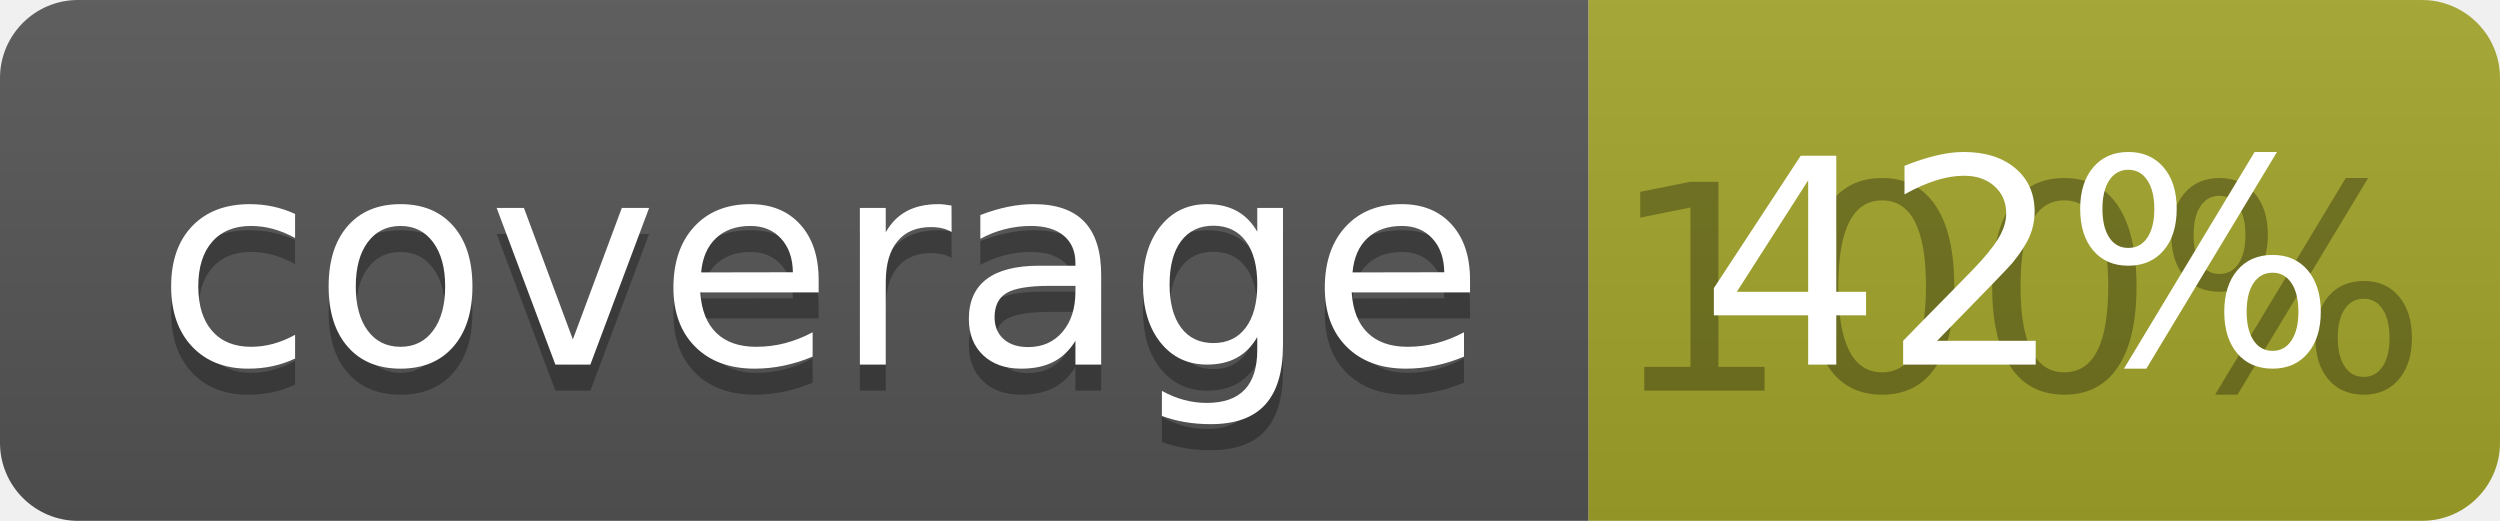
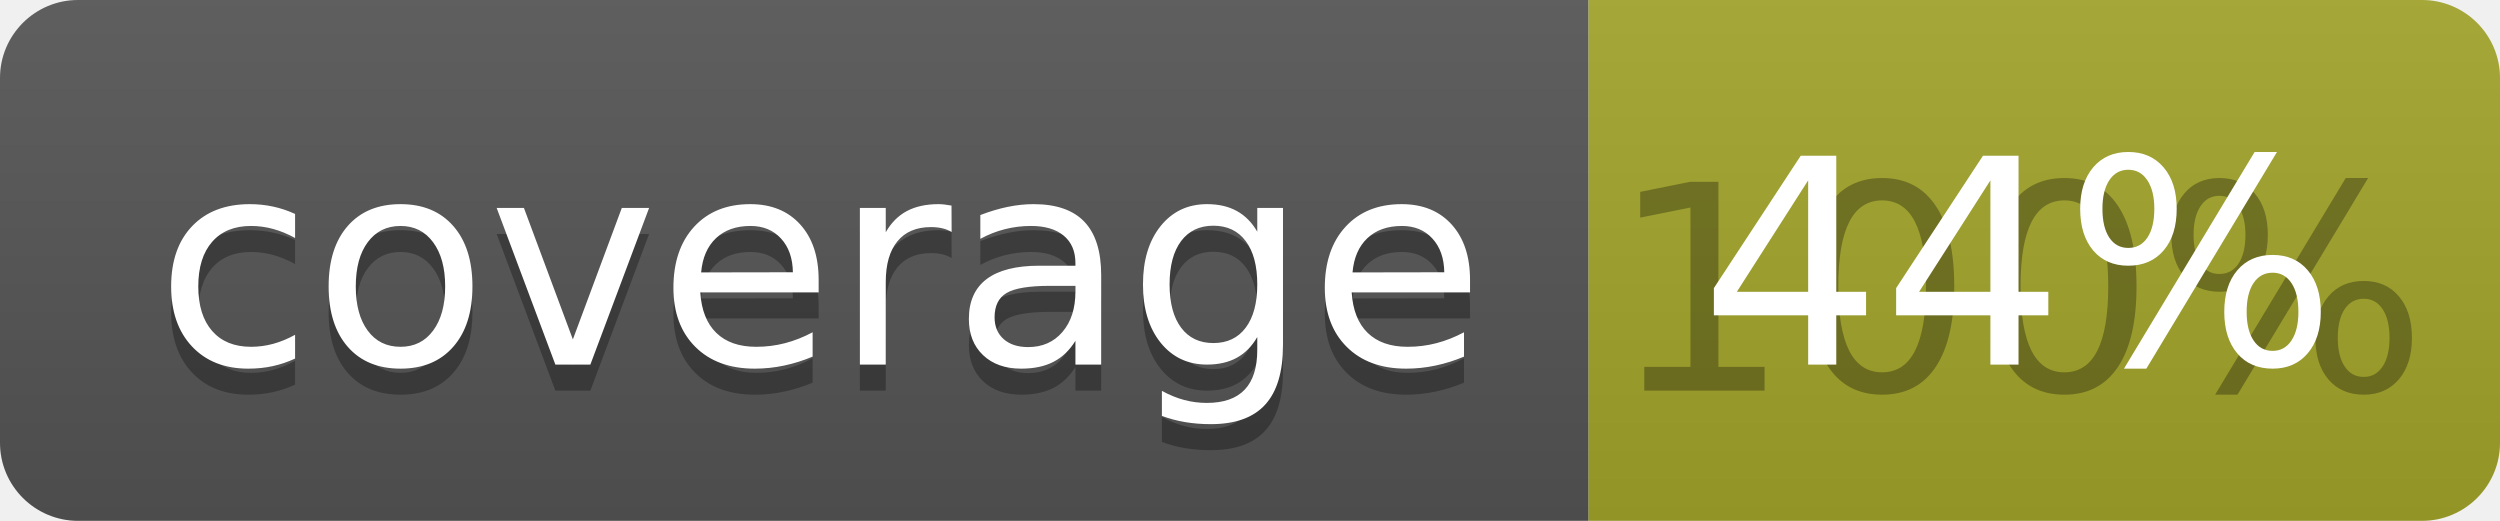
<svg xmlns="http://www.w3.org/2000/svg" width="96" height="20">
  <linearGradient id="b" x2="0" y2="100%">
    <stop offset="0" stop-color="#bbb" stop-opacity=".1" />
    <stop offset="1" stop-opacity=".1" />
  </linearGradient>
  <clipPath id="a">
    <rect width="96" height="20" rx="3" fill="#fff" />
  </clipPath>
  <g clip-path="url(#a)">
    <path fill="#555" d="M0 0h61v20H0z" />
    <path fill="#A3A52A" d="M61 0h35v20H61z" />
    <path fill="url(#b)" d="M0 0h96v20H0z" />
  </g>
  <g fill="#fff" text-anchor="middle" font-family="DejaVu Sans,Verdana,Geneva,sans-serif" font-size="110">
    <text x="315" y="150" fill="#010101" fill-opacity=".3" transform="scale(.1)" textLength="510">coverage</text>
    <text x="315" y="140" transform="scale(.1)" textLength="510">coverage</text>
    <text x="775" y="150" fill="#010101" fill-opacity=".3" transform="scale(.1)" textLength="250">100%</text>
-     <text x="775" y="140" transform="scale(.1)" textLength="250">42%</text>
+     <text x="775" y="140" transform="scale(.1)" textLength="250">44%</text>
  </g>
</svg>
